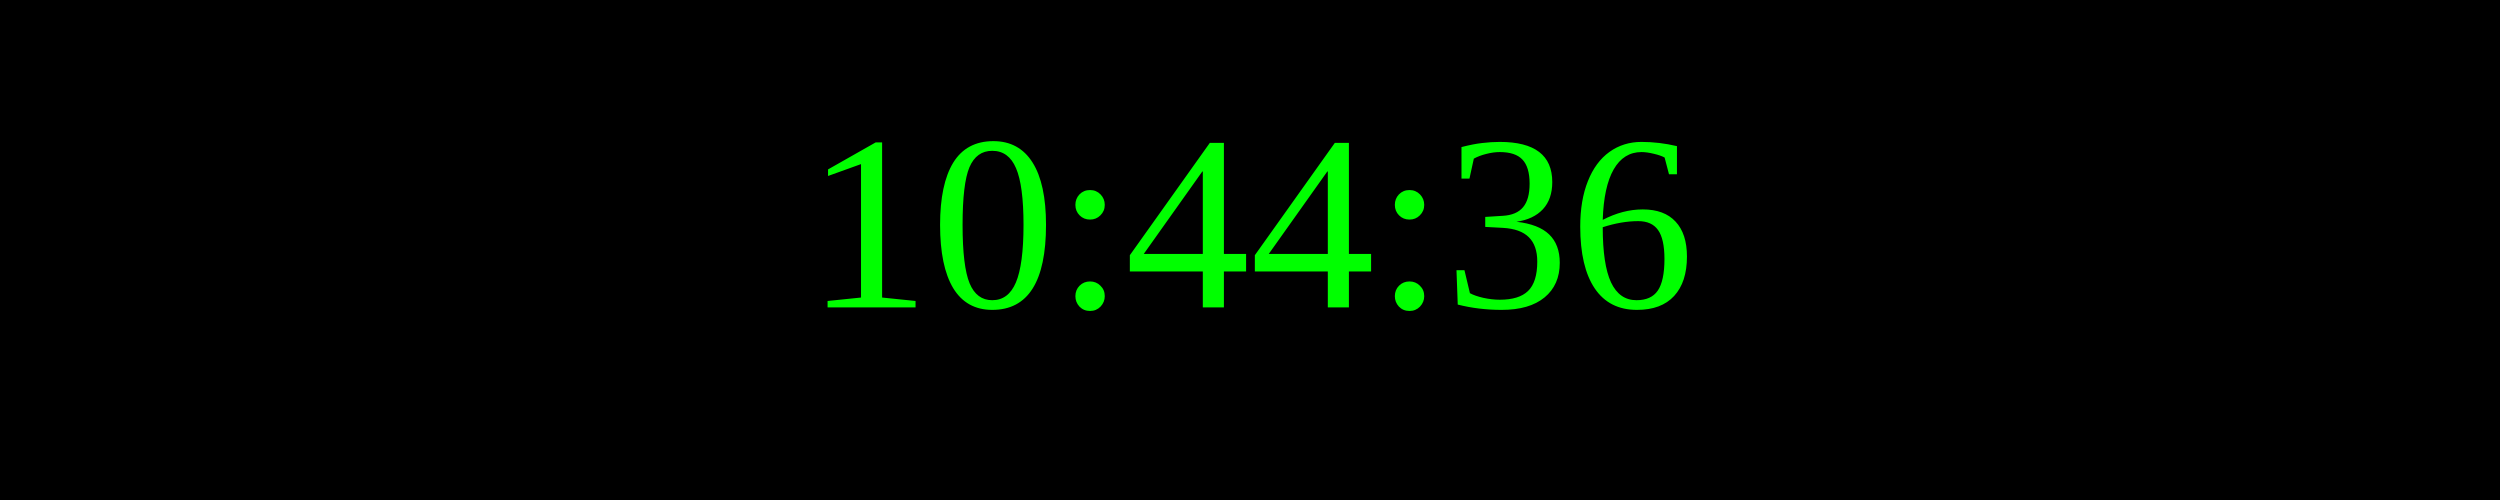
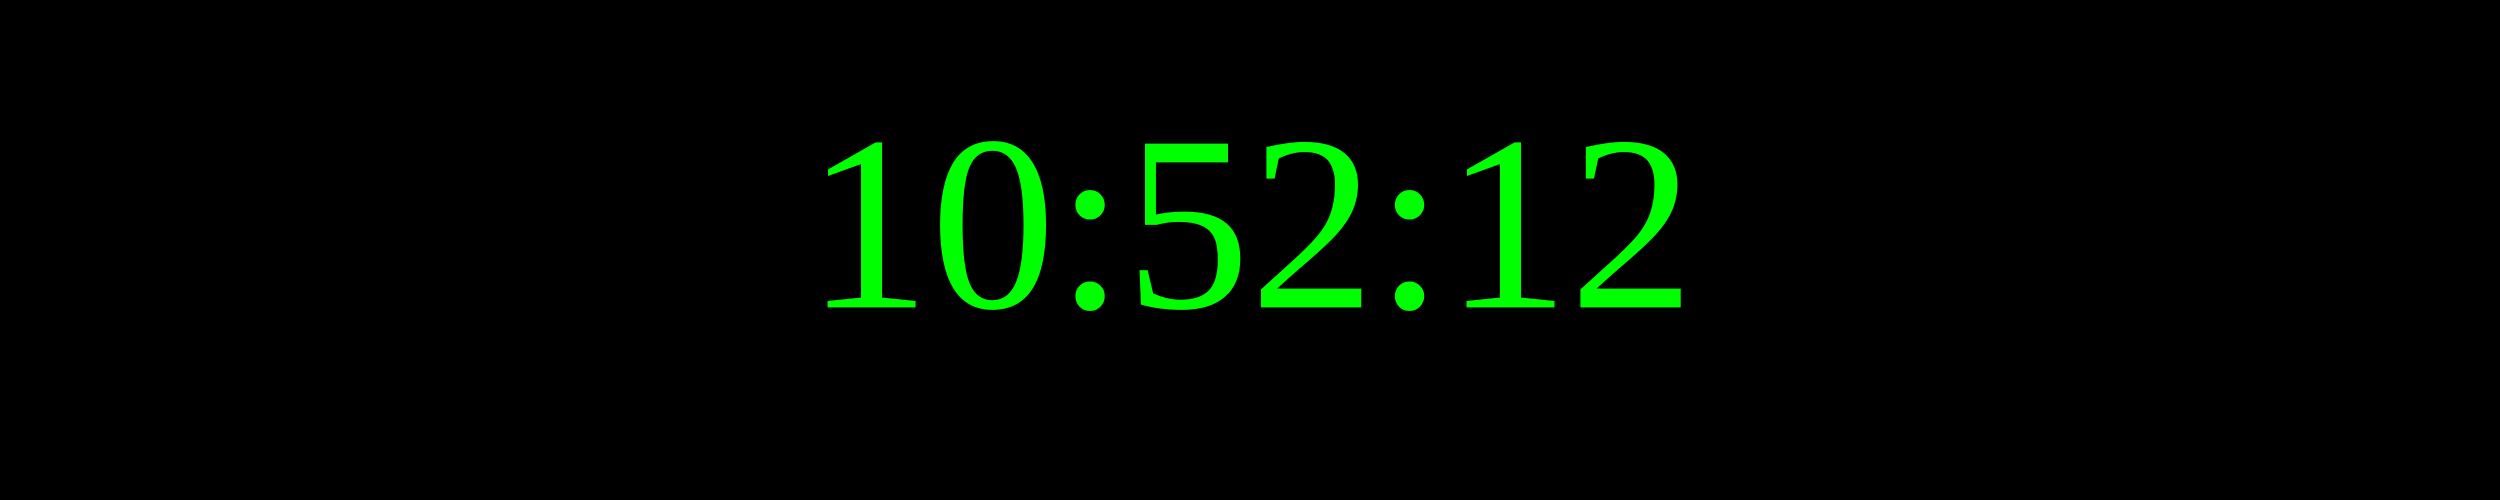
<svg xmlns="http://www.w3.org/2000/svg" width="250" height="50">
  <rect width="100%" height="100%" fill="black" />
  <text x="50%" y="50%" font-size="25" fill="lime" text-anchor="middle" dominant-baseline="middle">
- 10:44:36
+ 10:52:12
</text>
</svg>
